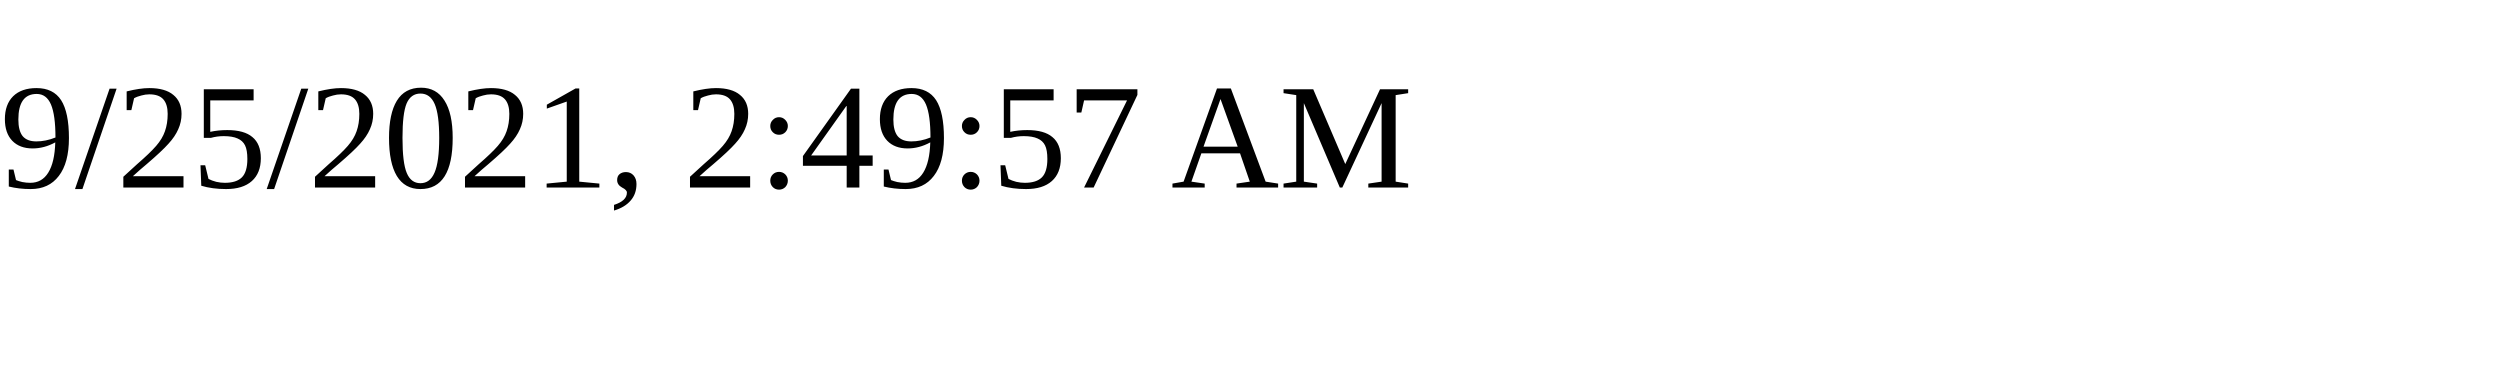
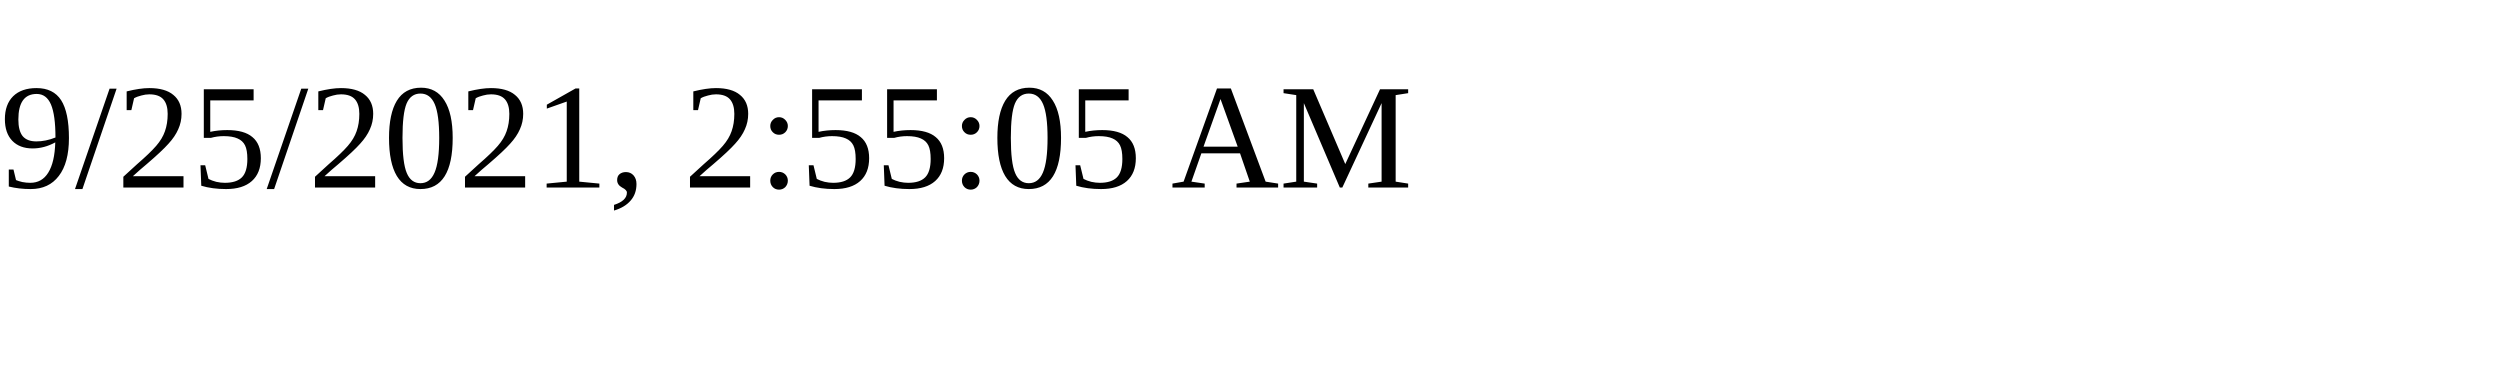
<svg xmlns="http://www.w3.org/2000/svg" height="30" width="200">
-   <text x="0" y="15">9/25/2021, 2:49:57 AM</text>
+   <text x="0" y="15">9/25/2021, 2:55:05 AM</text>
</svg>
